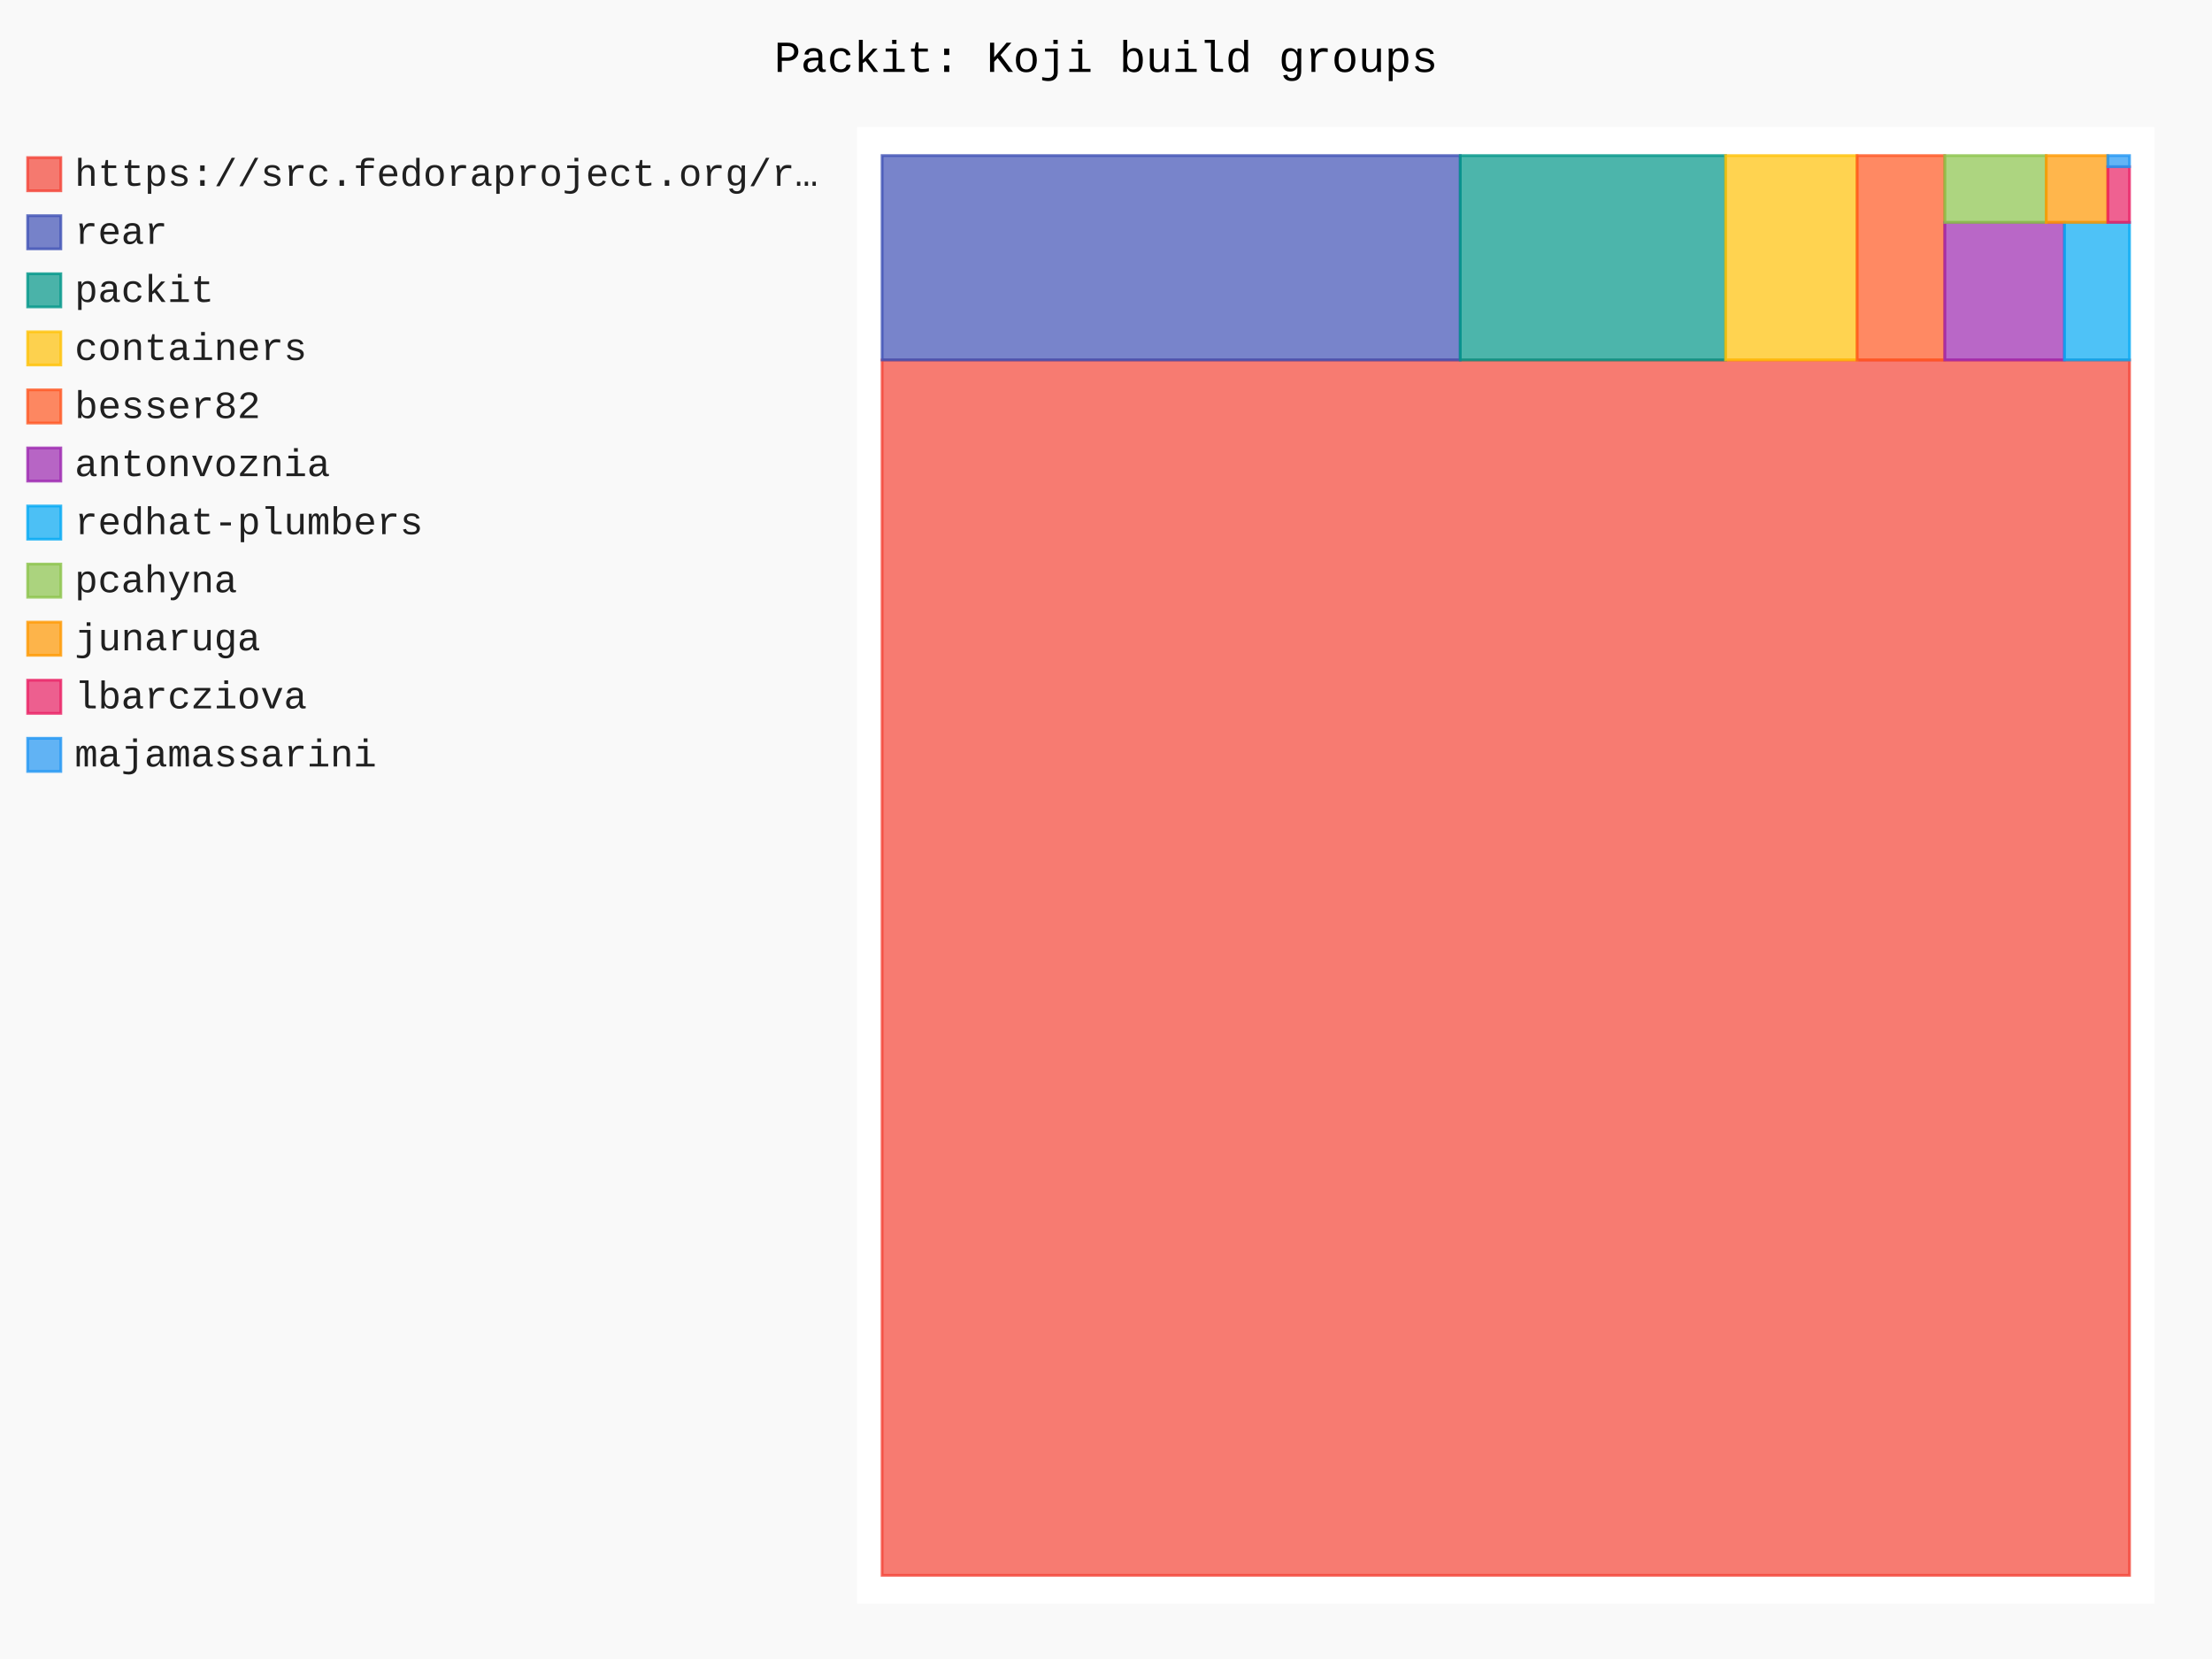
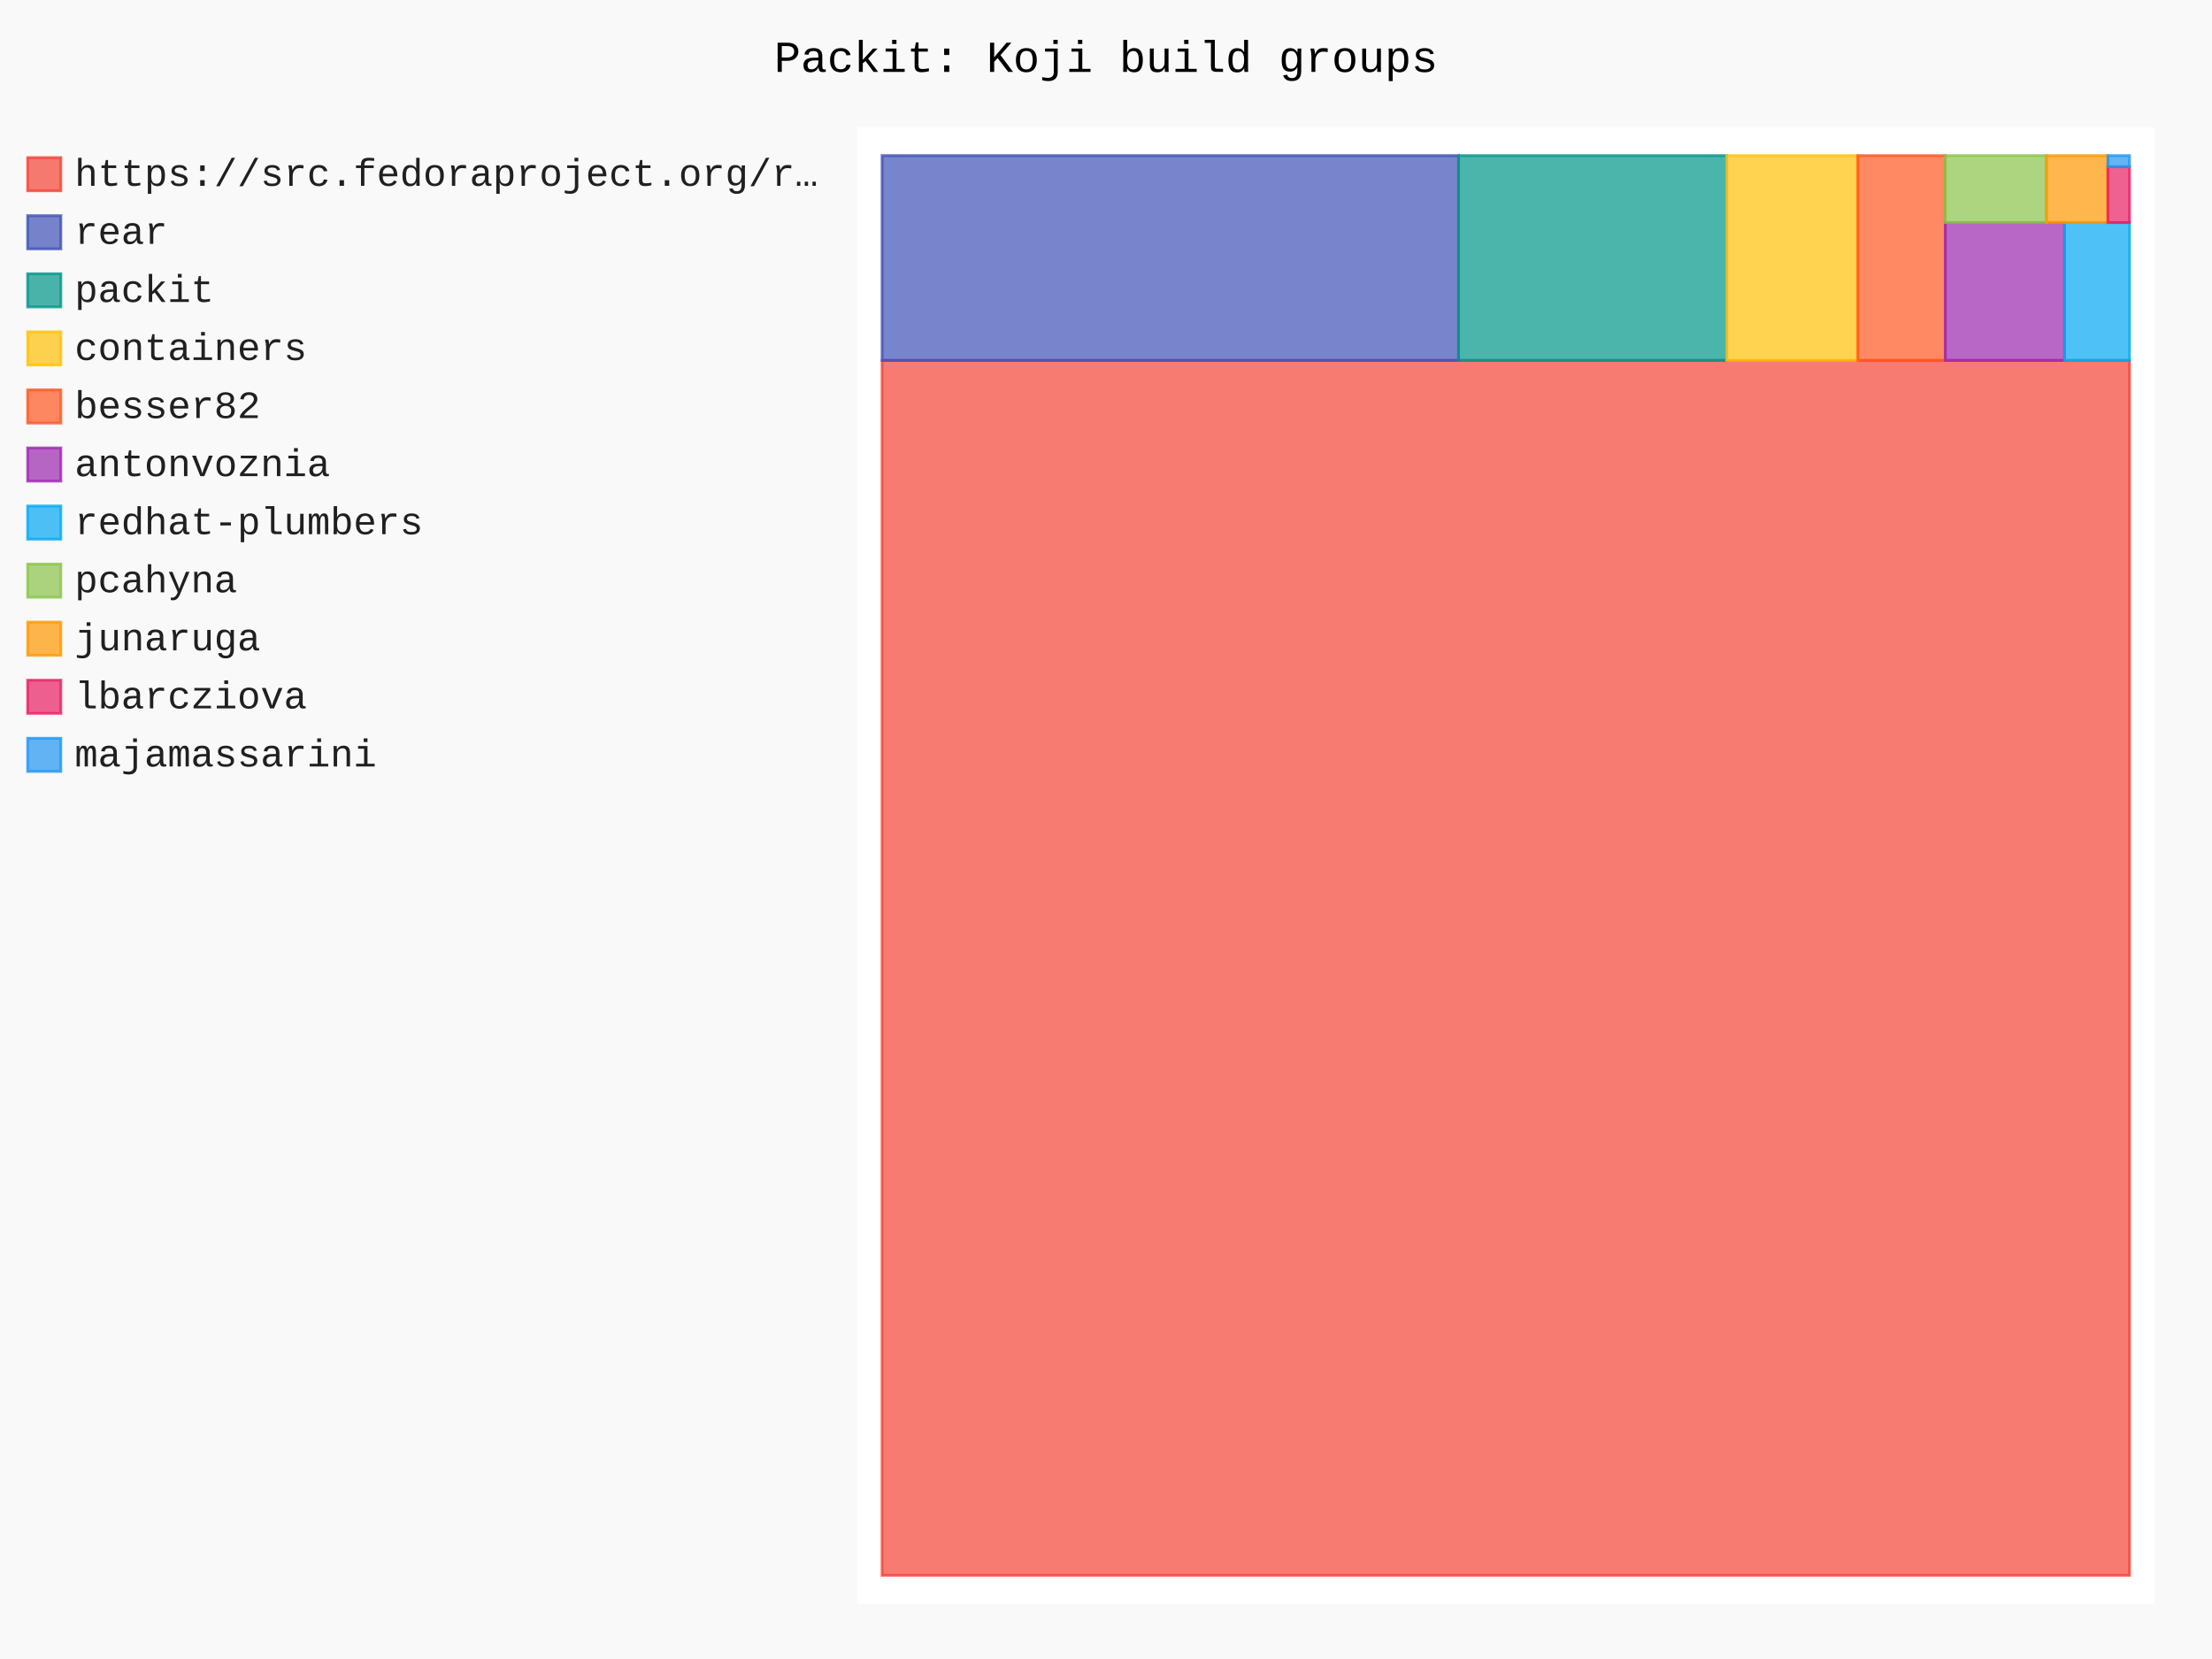
- <svg xmlns="http://www.w3.org/2000/svg" id="chart-a7250ea1-7f87-4222-8098-5b662bee2f25" class="pygal-chart" viewBox="0 0 800 600">
+ <svg xmlns="http://www.w3.org/2000/svg" id="chart-ad3bf9fb-8ff6-4dfe-9026-03be98ca03ab" class="pygal-chart" viewBox="0 0 800 600">
  <defs>
-     <style type="text/css">#chart-a7250ea1-7f87-4222-8098-5b662bee2f25{-webkit-user-select:none;-webkit-font-smoothing:antialiased;font-family:Consolas,"Liberation Mono",Menlo,Courier,monospace}#chart-a7250ea1-7f87-4222-8098-5b662bee2f25 .title{font-family:Consolas,"Liberation Mono",Menlo,Courier,monospace;font-size:16px}#chart-a7250ea1-7f87-4222-8098-5b662bee2f25 .legends .legend text{font-family:Consolas,"Liberation Mono",Menlo,Courier,monospace;font-size:14px}#chart-a7250ea1-7f87-4222-8098-5b662bee2f25 .axis text{font-family:Consolas,"Liberation Mono",Menlo,Courier,monospace;font-size:10px}#chart-a7250ea1-7f87-4222-8098-5b662bee2f25 .axis text.major{font-family:Consolas,"Liberation Mono",Menlo,Courier,monospace;font-size:10px}#chart-a7250ea1-7f87-4222-8098-5b662bee2f25 .text-overlay text.value{font-family:Consolas,"Liberation Mono",Menlo,Courier,monospace;font-size:16px}#chart-a7250ea1-7f87-4222-8098-5b662bee2f25 .text-overlay text.label{font-family:Consolas,"Liberation Mono",Menlo,Courier,monospace;font-size:10px}#chart-a7250ea1-7f87-4222-8098-5b662bee2f25 .tooltip{font-family:Consolas,"Liberation Mono",Menlo,Courier,monospace;font-size:14px}#chart-a7250ea1-7f87-4222-8098-5b662bee2f25 text.no_data{font-family:Consolas,"Liberation Mono",Menlo,Courier,monospace;font-size:64px}
- #chart-a7250ea1-7f87-4222-8098-5b662bee2f25{background-color:rgba(249,249,249,1)}#chart-a7250ea1-7f87-4222-8098-5b662bee2f25 path,#chart-a7250ea1-7f87-4222-8098-5b662bee2f25 line,#chart-a7250ea1-7f87-4222-8098-5b662bee2f25 rect,#chart-a7250ea1-7f87-4222-8098-5b662bee2f25 circle{-webkit-transition:150ms;-moz-transition:150ms;transition:150ms}#chart-a7250ea1-7f87-4222-8098-5b662bee2f25 .graph &gt; .background{fill:rgba(249,249,249,1)}#chart-a7250ea1-7f87-4222-8098-5b662bee2f25 .plot &gt; .background{fill:rgba(255,255,255,1)}#chart-a7250ea1-7f87-4222-8098-5b662bee2f25 .graph{fill:rgba(0,0,0,.87)}#chart-a7250ea1-7f87-4222-8098-5b662bee2f25 text.no_data{fill:rgba(0,0,0,1)}#chart-a7250ea1-7f87-4222-8098-5b662bee2f25 .title{fill:rgba(0,0,0,1)}#chart-a7250ea1-7f87-4222-8098-5b662bee2f25 .legends .legend text{fill:rgba(0,0,0,.87)}#chart-a7250ea1-7f87-4222-8098-5b662bee2f25 .legends .legend:hover text{fill:rgba(0,0,0,1)}#chart-a7250ea1-7f87-4222-8098-5b662bee2f25 .axis .line{stroke:rgba(0,0,0,1)}#chart-a7250ea1-7f87-4222-8098-5b662bee2f25 .axis .guide.line{stroke:rgba(0,0,0,.54)}#chart-a7250ea1-7f87-4222-8098-5b662bee2f25 .axis .major.line{stroke:rgba(0,0,0,.87)}#chart-a7250ea1-7f87-4222-8098-5b662bee2f25 .axis text.major{fill:rgba(0,0,0,1)}#chart-a7250ea1-7f87-4222-8098-5b662bee2f25 .axis.y .guides:hover .guide.line,#chart-a7250ea1-7f87-4222-8098-5b662bee2f25 .line-graph .axis.x .guides:hover .guide.line,#chart-a7250ea1-7f87-4222-8098-5b662bee2f25 .stackedline-graph .axis.x .guides:hover .guide.line,#chart-a7250ea1-7f87-4222-8098-5b662bee2f25 .xy-graph .axis.x .guides:hover .guide.line{stroke:rgba(0,0,0,1)}#chart-a7250ea1-7f87-4222-8098-5b662bee2f25 .axis .guides:hover text{fill:rgba(0,0,0,1)}#chart-a7250ea1-7f87-4222-8098-5b662bee2f25 .reactive{fill-opacity:.7;stroke-opacity:.8;stroke-width:1}#chart-a7250ea1-7f87-4222-8098-5b662bee2f25 .ci{stroke:rgba(0,0,0,.87)}#chart-a7250ea1-7f87-4222-8098-5b662bee2f25 .reactive.active,#chart-a7250ea1-7f87-4222-8098-5b662bee2f25 .active .reactive{fill-opacity:.8;stroke-opacity:.9;stroke-width:4}#chart-a7250ea1-7f87-4222-8098-5b662bee2f25 .ci .reactive.active{stroke-width:1.5}#chart-a7250ea1-7f87-4222-8098-5b662bee2f25 .series text{fill:rgba(0,0,0,1)}#chart-a7250ea1-7f87-4222-8098-5b662bee2f25 .tooltip rect{fill:rgba(255,255,255,1);stroke:rgba(0,0,0,1);-webkit-transition:opacity 150ms;-moz-transition:opacity 150ms;transition:opacity 150ms}#chart-a7250ea1-7f87-4222-8098-5b662bee2f25 .tooltip .label{fill:rgba(0,0,0,.87)}#chart-a7250ea1-7f87-4222-8098-5b662bee2f25 .tooltip .label{fill:rgba(0,0,0,.87)}#chart-a7250ea1-7f87-4222-8098-5b662bee2f25 .tooltip .legend{font-size:.8em;fill:rgba(0,0,0,.54)}#chart-a7250ea1-7f87-4222-8098-5b662bee2f25 .tooltip .x_label{font-size:.6em;fill:rgba(0,0,0,1)}#chart-a7250ea1-7f87-4222-8098-5b662bee2f25 .tooltip .xlink{font-size:.5em;text-decoration:underline}#chart-a7250ea1-7f87-4222-8098-5b662bee2f25 .tooltip .value{font-size:1.5em}#chart-a7250ea1-7f87-4222-8098-5b662bee2f25 .bound{font-size:.5em}#chart-a7250ea1-7f87-4222-8098-5b662bee2f25 .max-value{font-size:.75em;fill:rgba(0,0,0,.54)}#chart-a7250ea1-7f87-4222-8098-5b662bee2f25 .map-element{fill:rgba(255,255,255,1);stroke:rgba(0,0,0,.54) !important}#chart-a7250ea1-7f87-4222-8098-5b662bee2f25 .map-element .reactive{fill-opacity:inherit;stroke-opacity:inherit}#chart-a7250ea1-7f87-4222-8098-5b662bee2f25 .color-0,#chart-a7250ea1-7f87-4222-8098-5b662bee2f25 .color-0 a:visited{stroke:#F44336;fill:#F44336}#chart-a7250ea1-7f87-4222-8098-5b662bee2f25 .color-1,#chart-a7250ea1-7f87-4222-8098-5b662bee2f25 .color-1 a:visited{stroke:#3F51B5;fill:#3F51B5}#chart-a7250ea1-7f87-4222-8098-5b662bee2f25 .color-2,#chart-a7250ea1-7f87-4222-8098-5b662bee2f25 .color-2 a:visited{stroke:#009688;fill:#009688}#chart-a7250ea1-7f87-4222-8098-5b662bee2f25 .color-3,#chart-a7250ea1-7f87-4222-8098-5b662bee2f25 .color-3 a:visited{stroke:#FFC107;fill:#FFC107}#chart-a7250ea1-7f87-4222-8098-5b662bee2f25 .color-4,#chart-a7250ea1-7f87-4222-8098-5b662bee2f25 .color-4 a:visited{stroke:#FF5722;fill:#FF5722}#chart-a7250ea1-7f87-4222-8098-5b662bee2f25 .color-5,#chart-a7250ea1-7f87-4222-8098-5b662bee2f25 .color-5 a:visited{stroke:#9C27B0;fill:#9C27B0}#chart-a7250ea1-7f87-4222-8098-5b662bee2f25 .color-6,#chart-a7250ea1-7f87-4222-8098-5b662bee2f25 .color-6 a:visited{stroke:#03A9F4;fill:#03A9F4}#chart-a7250ea1-7f87-4222-8098-5b662bee2f25 .color-7,#chart-a7250ea1-7f87-4222-8098-5b662bee2f25 .color-7 a:visited{stroke:#8BC34A;fill:#8BC34A}#chart-a7250ea1-7f87-4222-8098-5b662bee2f25 .color-8,#chart-a7250ea1-7f87-4222-8098-5b662bee2f25 .color-8 a:visited{stroke:#FF9800;fill:#FF9800}#chart-a7250ea1-7f87-4222-8098-5b662bee2f25 .color-9,#chart-a7250ea1-7f87-4222-8098-5b662bee2f25 .color-9 a:visited{stroke:#E91E63;fill:#E91E63}#chart-a7250ea1-7f87-4222-8098-5b662bee2f25 .color-10,#chart-a7250ea1-7f87-4222-8098-5b662bee2f25 .color-10 a:visited{stroke:#2196F3;fill:#2196F3}#chart-a7250ea1-7f87-4222-8098-5b662bee2f25 .text-overlay .color-0 text{fill:black}#chart-a7250ea1-7f87-4222-8098-5b662bee2f25 .text-overlay .color-1 text{fill:black}#chart-a7250ea1-7f87-4222-8098-5b662bee2f25 .text-overlay .color-2 text{fill:black}#chart-a7250ea1-7f87-4222-8098-5b662bee2f25 .text-overlay .color-3 text{fill:black}#chart-a7250ea1-7f87-4222-8098-5b662bee2f25 .text-overlay .color-4 text{fill:black}#chart-a7250ea1-7f87-4222-8098-5b662bee2f25 .text-overlay .color-5 text{fill:black}#chart-a7250ea1-7f87-4222-8098-5b662bee2f25 .text-overlay .color-6 text{fill:black}#chart-a7250ea1-7f87-4222-8098-5b662bee2f25 .text-overlay .color-7 text{fill:black}#chart-a7250ea1-7f87-4222-8098-5b662bee2f25 .text-overlay .color-8 text{fill:black}#chart-a7250ea1-7f87-4222-8098-5b662bee2f25 .text-overlay .color-9 text{fill:black}#chart-a7250ea1-7f87-4222-8098-5b662bee2f25 .text-overlay .color-10 text{fill:black}
- #chart-a7250ea1-7f87-4222-8098-5b662bee2f25 text.no_data{text-anchor:middle}#chart-a7250ea1-7f87-4222-8098-5b662bee2f25 .guide.line{fill:none}#chart-a7250ea1-7f87-4222-8098-5b662bee2f25 .centered{text-anchor:middle}#chart-a7250ea1-7f87-4222-8098-5b662bee2f25 .title{text-anchor:middle}#chart-a7250ea1-7f87-4222-8098-5b662bee2f25 .legends .legend text{fill-opacity:1}#chart-a7250ea1-7f87-4222-8098-5b662bee2f25 .axis.x text{text-anchor:middle}#chart-a7250ea1-7f87-4222-8098-5b662bee2f25 .axis.x:not(.web) text[transform]{text-anchor:start}#chart-a7250ea1-7f87-4222-8098-5b662bee2f25 .axis.x:not(.web) text[transform].backwards{text-anchor:end}#chart-a7250ea1-7f87-4222-8098-5b662bee2f25 .axis.y text{text-anchor:end}#chart-a7250ea1-7f87-4222-8098-5b662bee2f25 .axis.y text[transform].backwards{text-anchor:start}#chart-a7250ea1-7f87-4222-8098-5b662bee2f25 .axis.y2 text{text-anchor:start}#chart-a7250ea1-7f87-4222-8098-5b662bee2f25 .axis.y2 text[transform].backwards{text-anchor:end}#chart-a7250ea1-7f87-4222-8098-5b662bee2f25 .axis .guide.line{stroke-dasharray:4,4;stroke:black}#chart-a7250ea1-7f87-4222-8098-5b662bee2f25 .axis .major.guide.line{stroke-dasharray:6,6;stroke:black}#chart-a7250ea1-7f87-4222-8098-5b662bee2f25 .horizontal .axis.y .guide.line,#chart-a7250ea1-7f87-4222-8098-5b662bee2f25 .horizontal .axis.y2 .guide.line,#chart-a7250ea1-7f87-4222-8098-5b662bee2f25 .vertical .axis.x .guide.line{opacity:0}#chart-a7250ea1-7f87-4222-8098-5b662bee2f25 .horizontal .axis.always_show .guide.line,#chart-a7250ea1-7f87-4222-8098-5b662bee2f25 .vertical .axis.always_show .guide.line{opacity:1 !important}#chart-a7250ea1-7f87-4222-8098-5b662bee2f25 .axis.y .guides:hover .guide.line,#chart-a7250ea1-7f87-4222-8098-5b662bee2f25 .axis.y2 .guides:hover .guide.line,#chart-a7250ea1-7f87-4222-8098-5b662bee2f25 .axis.x .guides:hover .guide.line{opacity:1}#chart-a7250ea1-7f87-4222-8098-5b662bee2f25 .axis .guides:hover text{opacity:1}#chart-a7250ea1-7f87-4222-8098-5b662bee2f25 .nofill{fill:none}#chart-a7250ea1-7f87-4222-8098-5b662bee2f25 .subtle-fill{fill-opacity:.2}#chart-a7250ea1-7f87-4222-8098-5b662bee2f25 .dot{stroke-width:1px;fill-opacity:1;stroke-opacity:1}#chart-a7250ea1-7f87-4222-8098-5b662bee2f25 .dot.active{stroke-width:5px}#chart-a7250ea1-7f87-4222-8098-5b662bee2f25 .dot.negative{fill:transparent}#chart-a7250ea1-7f87-4222-8098-5b662bee2f25 text,#chart-a7250ea1-7f87-4222-8098-5b662bee2f25 tspan{stroke:none !important}#chart-a7250ea1-7f87-4222-8098-5b662bee2f25 .series text.active{opacity:1}#chart-a7250ea1-7f87-4222-8098-5b662bee2f25 .tooltip rect{fill-opacity:.95;stroke-width:.5}#chart-a7250ea1-7f87-4222-8098-5b662bee2f25 .tooltip text{fill-opacity:1}#chart-a7250ea1-7f87-4222-8098-5b662bee2f25 .showable{visibility:hidden}#chart-a7250ea1-7f87-4222-8098-5b662bee2f25 .showable.shown{visibility:visible}#chart-a7250ea1-7f87-4222-8098-5b662bee2f25 .gauge-background{fill:rgba(229,229,229,1);stroke:none}#chart-a7250ea1-7f87-4222-8098-5b662bee2f25 .bg-lines{stroke:rgba(249,249,249,1);stroke-width:2px}</style>
+     <style type="text/css">#chart-ad3bf9fb-8ff6-4dfe-9026-03be98ca03ab{-webkit-user-select:none;-webkit-font-smoothing:antialiased;font-family:Consolas,"Liberation Mono",Menlo,Courier,monospace}#chart-ad3bf9fb-8ff6-4dfe-9026-03be98ca03ab .title{font-family:Consolas,"Liberation Mono",Menlo,Courier,monospace;font-size:16px}#chart-ad3bf9fb-8ff6-4dfe-9026-03be98ca03ab .legends .legend text{font-family:Consolas,"Liberation Mono",Menlo,Courier,monospace;font-size:14px}#chart-ad3bf9fb-8ff6-4dfe-9026-03be98ca03ab .axis text{font-family:Consolas,"Liberation Mono",Menlo,Courier,monospace;font-size:10px}#chart-ad3bf9fb-8ff6-4dfe-9026-03be98ca03ab .axis text.major{font-family:Consolas,"Liberation Mono",Menlo,Courier,monospace;font-size:10px}#chart-ad3bf9fb-8ff6-4dfe-9026-03be98ca03ab .text-overlay text.value{font-family:Consolas,"Liberation Mono",Menlo,Courier,monospace;font-size:16px}#chart-ad3bf9fb-8ff6-4dfe-9026-03be98ca03ab .text-overlay text.label{font-family:Consolas,"Liberation Mono",Menlo,Courier,monospace;font-size:10px}#chart-ad3bf9fb-8ff6-4dfe-9026-03be98ca03ab .tooltip{font-family:Consolas,"Liberation Mono",Menlo,Courier,monospace;font-size:14px}#chart-ad3bf9fb-8ff6-4dfe-9026-03be98ca03ab text.no_data{font-family:Consolas,"Liberation Mono",Menlo,Courier,monospace;font-size:64px}
+ #chart-ad3bf9fb-8ff6-4dfe-9026-03be98ca03ab{background-color:rgba(249,249,249,1)}#chart-ad3bf9fb-8ff6-4dfe-9026-03be98ca03ab path,#chart-ad3bf9fb-8ff6-4dfe-9026-03be98ca03ab line,#chart-ad3bf9fb-8ff6-4dfe-9026-03be98ca03ab rect,#chart-ad3bf9fb-8ff6-4dfe-9026-03be98ca03ab circle{-webkit-transition:150ms;-moz-transition:150ms;transition:150ms}#chart-ad3bf9fb-8ff6-4dfe-9026-03be98ca03ab .graph &gt; .background{fill:rgba(249,249,249,1)}#chart-ad3bf9fb-8ff6-4dfe-9026-03be98ca03ab .plot &gt; .background{fill:rgba(255,255,255,1)}#chart-ad3bf9fb-8ff6-4dfe-9026-03be98ca03ab .graph{fill:rgba(0,0,0,.87)}#chart-ad3bf9fb-8ff6-4dfe-9026-03be98ca03ab text.no_data{fill:rgba(0,0,0,1)}#chart-ad3bf9fb-8ff6-4dfe-9026-03be98ca03ab .title{fill:rgba(0,0,0,1)}#chart-ad3bf9fb-8ff6-4dfe-9026-03be98ca03ab .legends .legend text{fill:rgba(0,0,0,.87)}#chart-ad3bf9fb-8ff6-4dfe-9026-03be98ca03ab .legends .legend:hover text{fill:rgba(0,0,0,1)}#chart-ad3bf9fb-8ff6-4dfe-9026-03be98ca03ab .axis .line{stroke:rgba(0,0,0,1)}#chart-ad3bf9fb-8ff6-4dfe-9026-03be98ca03ab .axis .guide.line{stroke:rgba(0,0,0,.54)}#chart-ad3bf9fb-8ff6-4dfe-9026-03be98ca03ab .axis .major.line{stroke:rgba(0,0,0,.87)}#chart-ad3bf9fb-8ff6-4dfe-9026-03be98ca03ab .axis text.major{fill:rgba(0,0,0,1)}#chart-ad3bf9fb-8ff6-4dfe-9026-03be98ca03ab .axis.y .guides:hover .guide.line,#chart-ad3bf9fb-8ff6-4dfe-9026-03be98ca03ab .line-graph .axis.x .guides:hover .guide.line,#chart-ad3bf9fb-8ff6-4dfe-9026-03be98ca03ab .stackedline-graph .axis.x .guides:hover .guide.line,#chart-ad3bf9fb-8ff6-4dfe-9026-03be98ca03ab .xy-graph .axis.x .guides:hover .guide.line{stroke:rgba(0,0,0,1)}#chart-ad3bf9fb-8ff6-4dfe-9026-03be98ca03ab .axis .guides:hover text{fill:rgba(0,0,0,1)}#chart-ad3bf9fb-8ff6-4dfe-9026-03be98ca03ab .reactive{fill-opacity:.7;stroke-opacity:.8;stroke-width:1}#chart-ad3bf9fb-8ff6-4dfe-9026-03be98ca03ab .ci{stroke:rgba(0,0,0,.87)}#chart-ad3bf9fb-8ff6-4dfe-9026-03be98ca03ab .reactive.active,#chart-ad3bf9fb-8ff6-4dfe-9026-03be98ca03ab .active .reactive{fill-opacity:.8;stroke-opacity:.9;stroke-width:4}#chart-ad3bf9fb-8ff6-4dfe-9026-03be98ca03ab .ci .reactive.active{stroke-width:1.5}#chart-ad3bf9fb-8ff6-4dfe-9026-03be98ca03ab .series text{fill:rgba(0,0,0,1)}#chart-ad3bf9fb-8ff6-4dfe-9026-03be98ca03ab .tooltip rect{fill:rgba(255,255,255,1);stroke:rgba(0,0,0,1);-webkit-transition:opacity 150ms;-moz-transition:opacity 150ms;transition:opacity 150ms}#chart-ad3bf9fb-8ff6-4dfe-9026-03be98ca03ab .tooltip .label{fill:rgba(0,0,0,.87)}#chart-ad3bf9fb-8ff6-4dfe-9026-03be98ca03ab .tooltip .label{fill:rgba(0,0,0,.87)}#chart-ad3bf9fb-8ff6-4dfe-9026-03be98ca03ab .tooltip .legend{font-size:.8em;fill:rgba(0,0,0,.54)}#chart-ad3bf9fb-8ff6-4dfe-9026-03be98ca03ab .tooltip .x_label{font-size:.6em;fill:rgba(0,0,0,1)}#chart-ad3bf9fb-8ff6-4dfe-9026-03be98ca03ab .tooltip .xlink{font-size:.5em;text-decoration:underline}#chart-ad3bf9fb-8ff6-4dfe-9026-03be98ca03ab .tooltip .value{font-size:1.5em}#chart-ad3bf9fb-8ff6-4dfe-9026-03be98ca03ab .bound{font-size:.5em}#chart-ad3bf9fb-8ff6-4dfe-9026-03be98ca03ab .max-value{font-size:.75em;fill:rgba(0,0,0,.54)}#chart-ad3bf9fb-8ff6-4dfe-9026-03be98ca03ab .map-element{fill:rgba(255,255,255,1);stroke:rgba(0,0,0,.54) !important}#chart-ad3bf9fb-8ff6-4dfe-9026-03be98ca03ab .map-element .reactive{fill-opacity:inherit;stroke-opacity:inherit}#chart-ad3bf9fb-8ff6-4dfe-9026-03be98ca03ab .color-0,#chart-ad3bf9fb-8ff6-4dfe-9026-03be98ca03ab .color-0 a:visited{stroke:#F44336;fill:#F44336}#chart-ad3bf9fb-8ff6-4dfe-9026-03be98ca03ab .color-1,#chart-ad3bf9fb-8ff6-4dfe-9026-03be98ca03ab .color-1 a:visited{stroke:#3F51B5;fill:#3F51B5}#chart-ad3bf9fb-8ff6-4dfe-9026-03be98ca03ab .color-2,#chart-ad3bf9fb-8ff6-4dfe-9026-03be98ca03ab .color-2 a:visited{stroke:#009688;fill:#009688}#chart-ad3bf9fb-8ff6-4dfe-9026-03be98ca03ab .color-3,#chart-ad3bf9fb-8ff6-4dfe-9026-03be98ca03ab .color-3 a:visited{stroke:#FFC107;fill:#FFC107}#chart-ad3bf9fb-8ff6-4dfe-9026-03be98ca03ab .color-4,#chart-ad3bf9fb-8ff6-4dfe-9026-03be98ca03ab .color-4 a:visited{stroke:#FF5722;fill:#FF5722}#chart-ad3bf9fb-8ff6-4dfe-9026-03be98ca03ab .color-5,#chart-ad3bf9fb-8ff6-4dfe-9026-03be98ca03ab .color-5 a:visited{stroke:#9C27B0;fill:#9C27B0}#chart-ad3bf9fb-8ff6-4dfe-9026-03be98ca03ab .color-6,#chart-ad3bf9fb-8ff6-4dfe-9026-03be98ca03ab .color-6 a:visited{stroke:#03A9F4;fill:#03A9F4}#chart-ad3bf9fb-8ff6-4dfe-9026-03be98ca03ab .color-7,#chart-ad3bf9fb-8ff6-4dfe-9026-03be98ca03ab .color-7 a:visited{stroke:#8BC34A;fill:#8BC34A}#chart-ad3bf9fb-8ff6-4dfe-9026-03be98ca03ab .color-8,#chart-ad3bf9fb-8ff6-4dfe-9026-03be98ca03ab .color-8 a:visited{stroke:#FF9800;fill:#FF9800}#chart-ad3bf9fb-8ff6-4dfe-9026-03be98ca03ab .color-9,#chart-ad3bf9fb-8ff6-4dfe-9026-03be98ca03ab .color-9 a:visited{stroke:#E91E63;fill:#E91E63}#chart-ad3bf9fb-8ff6-4dfe-9026-03be98ca03ab .color-10,#chart-ad3bf9fb-8ff6-4dfe-9026-03be98ca03ab .color-10 a:visited{stroke:#2196F3;fill:#2196F3}#chart-ad3bf9fb-8ff6-4dfe-9026-03be98ca03ab .text-overlay .color-0 text{fill:black}#chart-ad3bf9fb-8ff6-4dfe-9026-03be98ca03ab .text-overlay .color-1 text{fill:black}#chart-ad3bf9fb-8ff6-4dfe-9026-03be98ca03ab .text-overlay .color-2 text{fill:black}#chart-ad3bf9fb-8ff6-4dfe-9026-03be98ca03ab .text-overlay .color-3 text{fill:black}#chart-ad3bf9fb-8ff6-4dfe-9026-03be98ca03ab .text-overlay .color-4 text{fill:black}#chart-ad3bf9fb-8ff6-4dfe-9026-03be98ca03ab .text-overlay .color-5 text{fill:black}#chart-ad3bf9fb-8ff6-4dfe-9026-03be98ca03ab .text-overlay .color-6 text{fill:black}#chart-ad3bf9fb-8ff6-4dfe-9026-03be98ca03ab .text-overlay .color-7 text{fill:black}#chart-ad3bf9fb-8ff6-4dfe-9026-03be98ca03ab .text-overlay .color-8 text{fill:black}#chart-ad3bf9fb-8ff6-4dfe-9026-03be98ca03ab .text-overlay .color-9 text{fill:black}#chart-ad3bf9fb-8ff6-4dfe-9026-03be98ca03ab .text-overlay .color-10 text{fill:black}
+ #chart-ad3bf9fb-8ff6-4dfe-9026-03be98ca03ab text.no_data{text-anchor:middle}#chart-ad3bf9fb-8ff6-4dfe-9026-03be98ca03ab .guide.line{fill:none}#chart-ad3bf9fb-8ff6-4dfe-9026-03be98ca03ab .centered{text-anchor:middle}#chart-ad3bf9fb-8ff6-4dfe-9026-03be98ca03ab .title{text-anchor:middle}#chart-ad3bf9fb-8ff6-4dfe-9026-03be98ca03ab .legends .legend text{fill-opacity:1}#chart-ad3bf9fb-8ff6-4dfe-9026-03be98ca03ab .axis.x text{text-anchor:middle}#chart-ad3bf9fb-8ff6-4dfe-9026-03be98ca03ab .axis.x:not(.web) text[transform]{text-anchor:start}#chart-ad3bf9fb-8ff6-4dfe-9026-03be98ca03ab .axis.x:not(.web) text[transform].backwards{text-anchor:end}#chart-ad3bf9fb-8ff6-4dfe-9026-03be98ca03ab .axis.y text{text-anchor:end}#chart-ad3bf9fb-8ff6-4dfe-9026-03be98ca03ab .axis.y text[transform].backwards{text-anchor:start}#chart-ad3bf9fb-8ff6-4dfe-9026-03be98ca03ab .axis.y2 text{text-anchor:start}#chart-ad3bf9fb-8ff6-4dfe-9026-03be98ca03ab .axis.y2 text[transform].backwards{text-anchor:end}#chart-ad3bf9fb-8ff6-4dfe-9026-03be98ca03ab .axis .guide.line{stroke-dasharray:4,4;stroke:black}#chart-ad3bf9fb-8ff6-4dfe-9026-03be98ca03ab .axis .major.guide.line{stroke-dasharray:6,6;stroke:black}#chart-ad3bf9fb-8ff6-4dfe-9026-03be98ca03ab .horizontal .axis.y .guide.line,#chart-ad3bf9fb-8ff6-4dfe-9026-03be98ca03ab .horizontal .axis.y2 .guide.line,#chart-ad3bf9fb-8ff6-4dfe-9026-03be98ca03ab .vertical .axis.x .guide.line{opacity:0}#chart-ad3bf9fb-8ff6-4dfe-9026-03be98ca03ab .horizontal .axis.always_show .guide.line,#chart-ad3bf9fb-8ff6-4dfe-9026-03be98ca03ab .vertical .axis.always_show .guide.line{opacity:1 !important}#chart-ad3bf9fb-8ff6-4dfe-9026-03be98ca03ab .axis.y .guides:hover .guide.line,#chart-ad3bf9fb-8ff6-4dfe-9026-03be98ca03ab .axis.y2 .guides:hover .guide.line,#chart-ad3bf9fb-8ff6-4dfe-9026-03be98ca03ab .axis.x .guides:hover .guide.line{opacity:1}#chart-ad3bf9fb-8ff6-4dfe-9026-03be98ca03ab .axis .guides:hover text{opacity:1}#chart-ad3bf9fb-8ff6-4dfe-9026-03be98ca03ab .nofill{fill:none}#chart-ad3bf9fb-8ff6-4dfe-9026-03be98ca03ab .subtle-fill{fill-opacity:.2}#chart-ad3bf9fb-8ff6-4dfe-9026-03be98ca03ab .dot{stroke-width:1px;fill-opacity:1;stroke-opacity:1}#chart-ad3bf9fb-8ff6-4dfe-9026-03be98ca03ab .dot.active{stroke-width:5px}#chart-ad3bf9fb-8ff6-4dfe-9026-03be98ca03ab .dot.negative{fill:transparent}#chart-ad3bf9fb-8ff6-4dfe-9026-03be98ca03ab text,#chart-ad3bf9fb-8ff6-4dfe-9026-03be98ca03ab tspan{stroke:none !important}#chart-ad3bf9fb-8ff6-4dfe-9026-03be98ca03ab .series text.active{opacity:1}#chart-ad3bf9fb-8ff6-4dfe-9026-03be98ca03ab .tooltip rect{fill-opacity:.95;stroke-width:.5}#chart-ad3bf9fb-8ff6-4dfe-9026-03be98ca03ab .tooltip text{fill-opacity:1}#chart-ad3bf9fb-8ff6-4dfe-9026-03be98ca03ab .showable{visibility:hidden}#chart-ad3bf9fb-8ff6-4dfe-9026-03be98ca03ab .showable.shown{visibility:visible}#chart-ad3bf9fb-8ff6-4dfe-9026-03be98ca03ab .gauge-background{fill:rgba(229,229,229,1);stroke:none}#chart-ad3bf9fb-8ff6-4dfe-9026-03be98ca03ab .bg-lines{stroke:rgba(249,249,249,1);stroke-width:2px}</style>
  </defs>
  <g class="graph treemap-graph vertical">
    <rect x="0" y="0" width="800" height="600" class="background" />
    <g transform="translate(310, 46)" class="plot">
      <rect x="0" y="0" width="469.2" height="534" class="background" />
      <g class="series serie-0 color-0">
        <g class="rects">
          <g class="rect">
-             <rect x="9.023" y="84.193" width="451.154" height="439.538" class="rect reactive tooltip-trigger" />
+             <rect x="9.023" y="84.352" width="451.154" height="439.378" class="rect reactive tooltip-trigger" />
          </g>
        </g>
      </g>
      <g class="series serie-1 color-1">
        <g class="rects">
          <g class="rect">
-             <rect x="9.023" y="10.269" width="209.082" height="73.923" class="rect reactive tooltip-trigger" />
+             <rect x="9.023" y="10.269" width="208.488" height="74.083" class="rect reactive tooltip-trigger" />
          </g>
        </g>
      </g>
      <g class="series serie-2 color-2">
        <g class="rects">
          <g class="rect">
-             <rect x="218.105" y="10.269" width="95.972" height="73.923" class="rect reactive tooltip-trigger" />
+             <rect x="217.511" y="10.269" width="96.981" height="74.083" class="rect reactive tooltip-trigger" />
          </g>
        </g>
      </g>
      <g class="series serie-3 color-3">
        <g class="rects">
          <g class="rect">
-             <rect x="314.077" y="10.269" width="47.558" height="73.923" class="rect reactive tooltip-trigger" />
+             <rect x="314.492" y="10.269" width="47.422" height="74.083" class="rect reactive tooltip-trigger" />
          </g>
        </g>
      </g>
      <g class="series serie-4 color-4">
        <g class="rects">
          <g class="rect">
-             <rect x="361.634" y="10.269" width="31.705" height="73.923" class="rect reactive tooltip-trigger" />
+             <rect x="361.914" y="10.269" width="31.615" height="74.083" class="rect reactive tooltip-trigger" />
          </g>
        </g>
      </g>
      <g class="series serie-5 color-5">
        <g class="rects">
          <g class="rect">
-             <rect x="393.339" y="34.436" width="43.285" height="49.756" class="rect reactive tooltip-trigger" />
+             <rect x="393.529" y="34.489" width="43.162" height="49.864" class="rect reactive tooltip-trigger" />
          </g>
        </g>
      </g>
      <g class="series serie-6 color-6">
        <g class="rects">
          <g class="rect">
-             <rect x="436.625" y="34.436" width="23.552" height="49.756" class="rect reactive tooltip-trigger" />
+             <rect x="436.692" y="34.489" width="23.485" height="49.864" class="rect reactive tooltip-trigger" />
          </g>
        </g>
      </g>
      <g class="series serie-7 color-7">
        <g class="rects">
          <g class="rect">
-             <rect x="393.339" y="10.269" width="36.695" height="24.167" class="rect reactive tooltip-trigger" />
+             <rect x="393.529" y="10.269" width="36.591" height="24.22" class="rect reactive tooltip-trigger" />
          </g>
        </g>
      </g>
      <g class="series serie-8 color-8">
        <g class="rects">
          <g class="rect">
-             <rect x="430.034" y="10.269" width="22.279" height="24.167" class="rect reactive tooltip-trigger" />
+             <rect x="430.12" y="10.269" width="22.216" height="24.22" class="rect reactive tooltip-trigger" />
          </g>
        </g>
      </g>
      <g class="series serie-9 color-9">
        <g class="rects">
          <g class="rect">
-             <rect x="452.314" y="14.297" width="7.863" height="20.139" class="rect reactive tooltip-trigger" />
+             <rect x="452.336" y="14.306" width="7.841" height="20.183" class="rect reactive tooltip-trigger" />
          </g>
        </g>
      </g>
      <g class="series serie-10 color-10">
        <g class="rects">
          <g class="rect">
-             <rect x="452.314" y="10.269" width="7.863" height="4.028" class="rect reactive tooltip-trigger" />
+             <rect x="452.336" y="10.269" width="7.841" height="4.037" class="rect reactive tooltip-trigger" />
          </g>
        </g>
      </g>
    </g>
    <g class="titles">
      <text x="400.0" y="26" class="title plot_title">Packit: Koji build groups</text>
    </g>
    <g transform="translate(310, 46)" class="plot overlay">
      <g class="series serie-0 color-0" />
      <g class="series serie-1 color-1" />
      <g class="series serie-2 color-2" />
      <g class="series serie-3 color-3" />
      <g class="series serie-4 color-4" />
      <g class="series serie-5 color-5" />
      <g class="series serie-6 color-6" />
      <g class="series serie-7 color-7" />
      <g class="series serie-8 color-8" />
      <g class="series serie-9 color-9" />
      <g class="series serie-10 color-10" />
    </g>
    <g transform="translate(310, 46)" class="plot text-overlay">
      <g class="series serie-0 color-0" />
      <g class="series serie-1 color-1" />
      <g class="series serie-2 color-2" />
      <g class="series serie-3 color-3" />
      <g class="series serie-4 color-4" />
      <g class="series serie-5 color-5" />
      <g class="series serie-6 color-6" />
      <g class="series serie-7 color-7" />
      <g class="series serie-8 color-8" />
      <g class="series serie-9 color-9" />
      <g class="series serie-10 color-10" />
    </g>
    <g transform="translate(310, 46)" class="plot tooltip-overlay">
      <g transform="translate(0 0)" style="opacity: 0" class="tooltip">
        <rect rx="0" ry="0" width="0" height="0" class="tooltip-box" />
        <g class="text" />
      </g>
    </g>
    <g transform="translate(10, 56)" class="legends">
      <g id="activate-serie-0" class="legend reactive activate-serie">
        <rect x="0.0" y="1.0" width="12" height="12" class="color-0 reactive" />
        <text x="17.0" y="11.2">https://src.fedoraproject.org/r…</text>
      </g>
      <g id="activate-serie-1" class="legend reactive activate-serie">
        <rect x="0.0" y="22.0" width="12" height="12" class="color-1 reactive" />
        <text x="17.0" y="32.2">rear</text>
      </g>
      <g id="activate-serie-2" class="legend reactive activate-serie">
        <rect x="0.0" y="43.0" width="12" height="12" class="color-2 reactive" />
        <text x="17.0" y="53.2">packit</text>
      </g>
      <g id="activate-serie-3" class="legend reactive activate-serie">
        <rect x="0.0" y="64.0" width="12" height="12" class="color-3 reactive" />
        <text x="17.0" y="74.2">containers</text>
      </g>
      <g id="activate-serie-4" class="legend reactive activate-serie">
        <rect x="0.0" y="85.0" width="12" height="12" class="color-4 reactive" />
        <text x="17.0" y="95.2">besser82</text>
      </g>
      <g id="activate-serie-5" class="legend reactive activate-serie">
        <rect x="0.0" y="106.0" width="12" height="12" class="color-5 reactive" />
        <text x="17.0" y="116.2">antonvoznia</text>
      </g>
      <g id="activate-serie-6" class="legend reactive activate-serie">
        <rect x="0.0" y="127.0" width="12" height="12" class="color-6 reactive" />
        <text x="17.0" y="137.2">redhat-plumbers</text>
      </g>
      <g id="activate-serie-7" class="legend reactive activate-serie">
        <rect x="0.0" y="148.0" width="12" height="12" class="color-7 reactive" />
        <text x="17.0" y="158.2">pcahyna</text>
      </g>
      <g id="activate-serie-8" class="legend reactive activate-serie">
        <rect x="0.0" y="169.0" width="12" height="12" class="color-8 reactive" />
        <text x="17.0" y="179.2">junaruga</text>
      </g>
      <g id="activate-serie-9" class="legend reactive activate-serie">
        <rect x="0.0" y="190.0" width="12" height="12" class="color-9 reactive" />
        <text x="17.0" y="200.2">lbarcziova</text>
      </g>
      <g id="activate-serie-10" class="legend reactive activate-serie">
        <rect x="0.0" y="211.0" width="12" height="12" class="color-10 reactive" />
        <text x="17.0" y="221.2">majamassarini</text>
      </g>
    </g>
    <g transform="translate(790, 56)" class="legends" />
  </g>
</svg>
